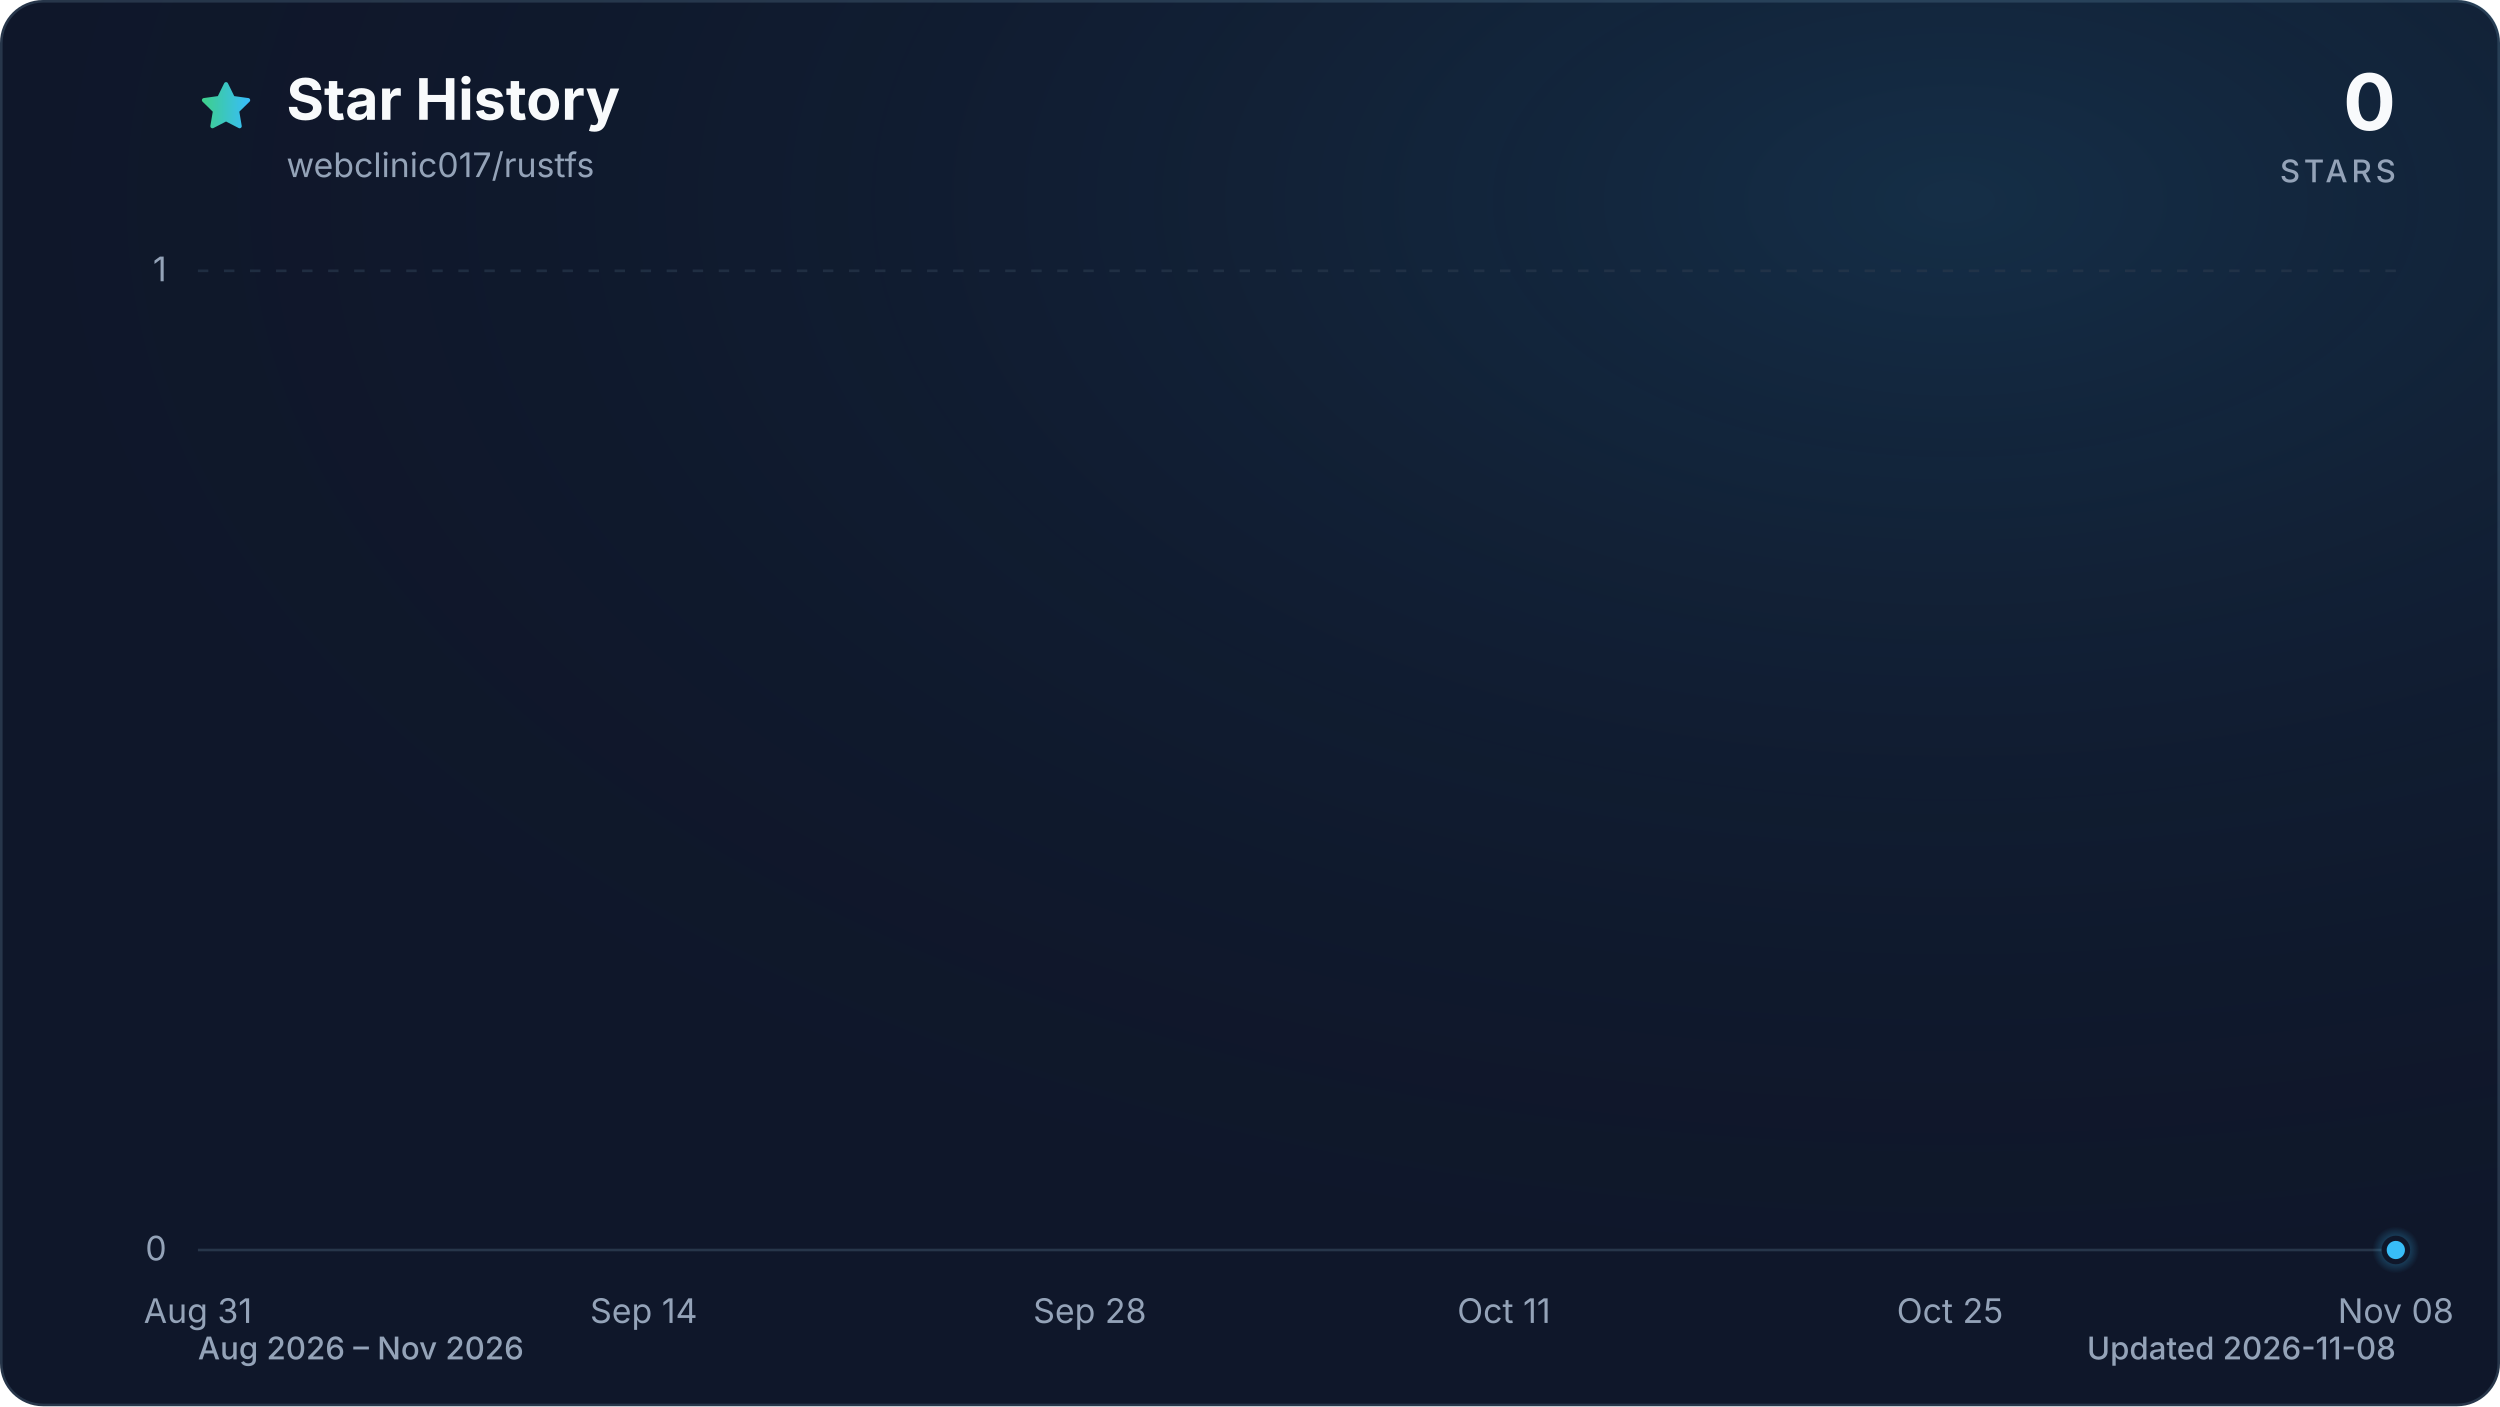
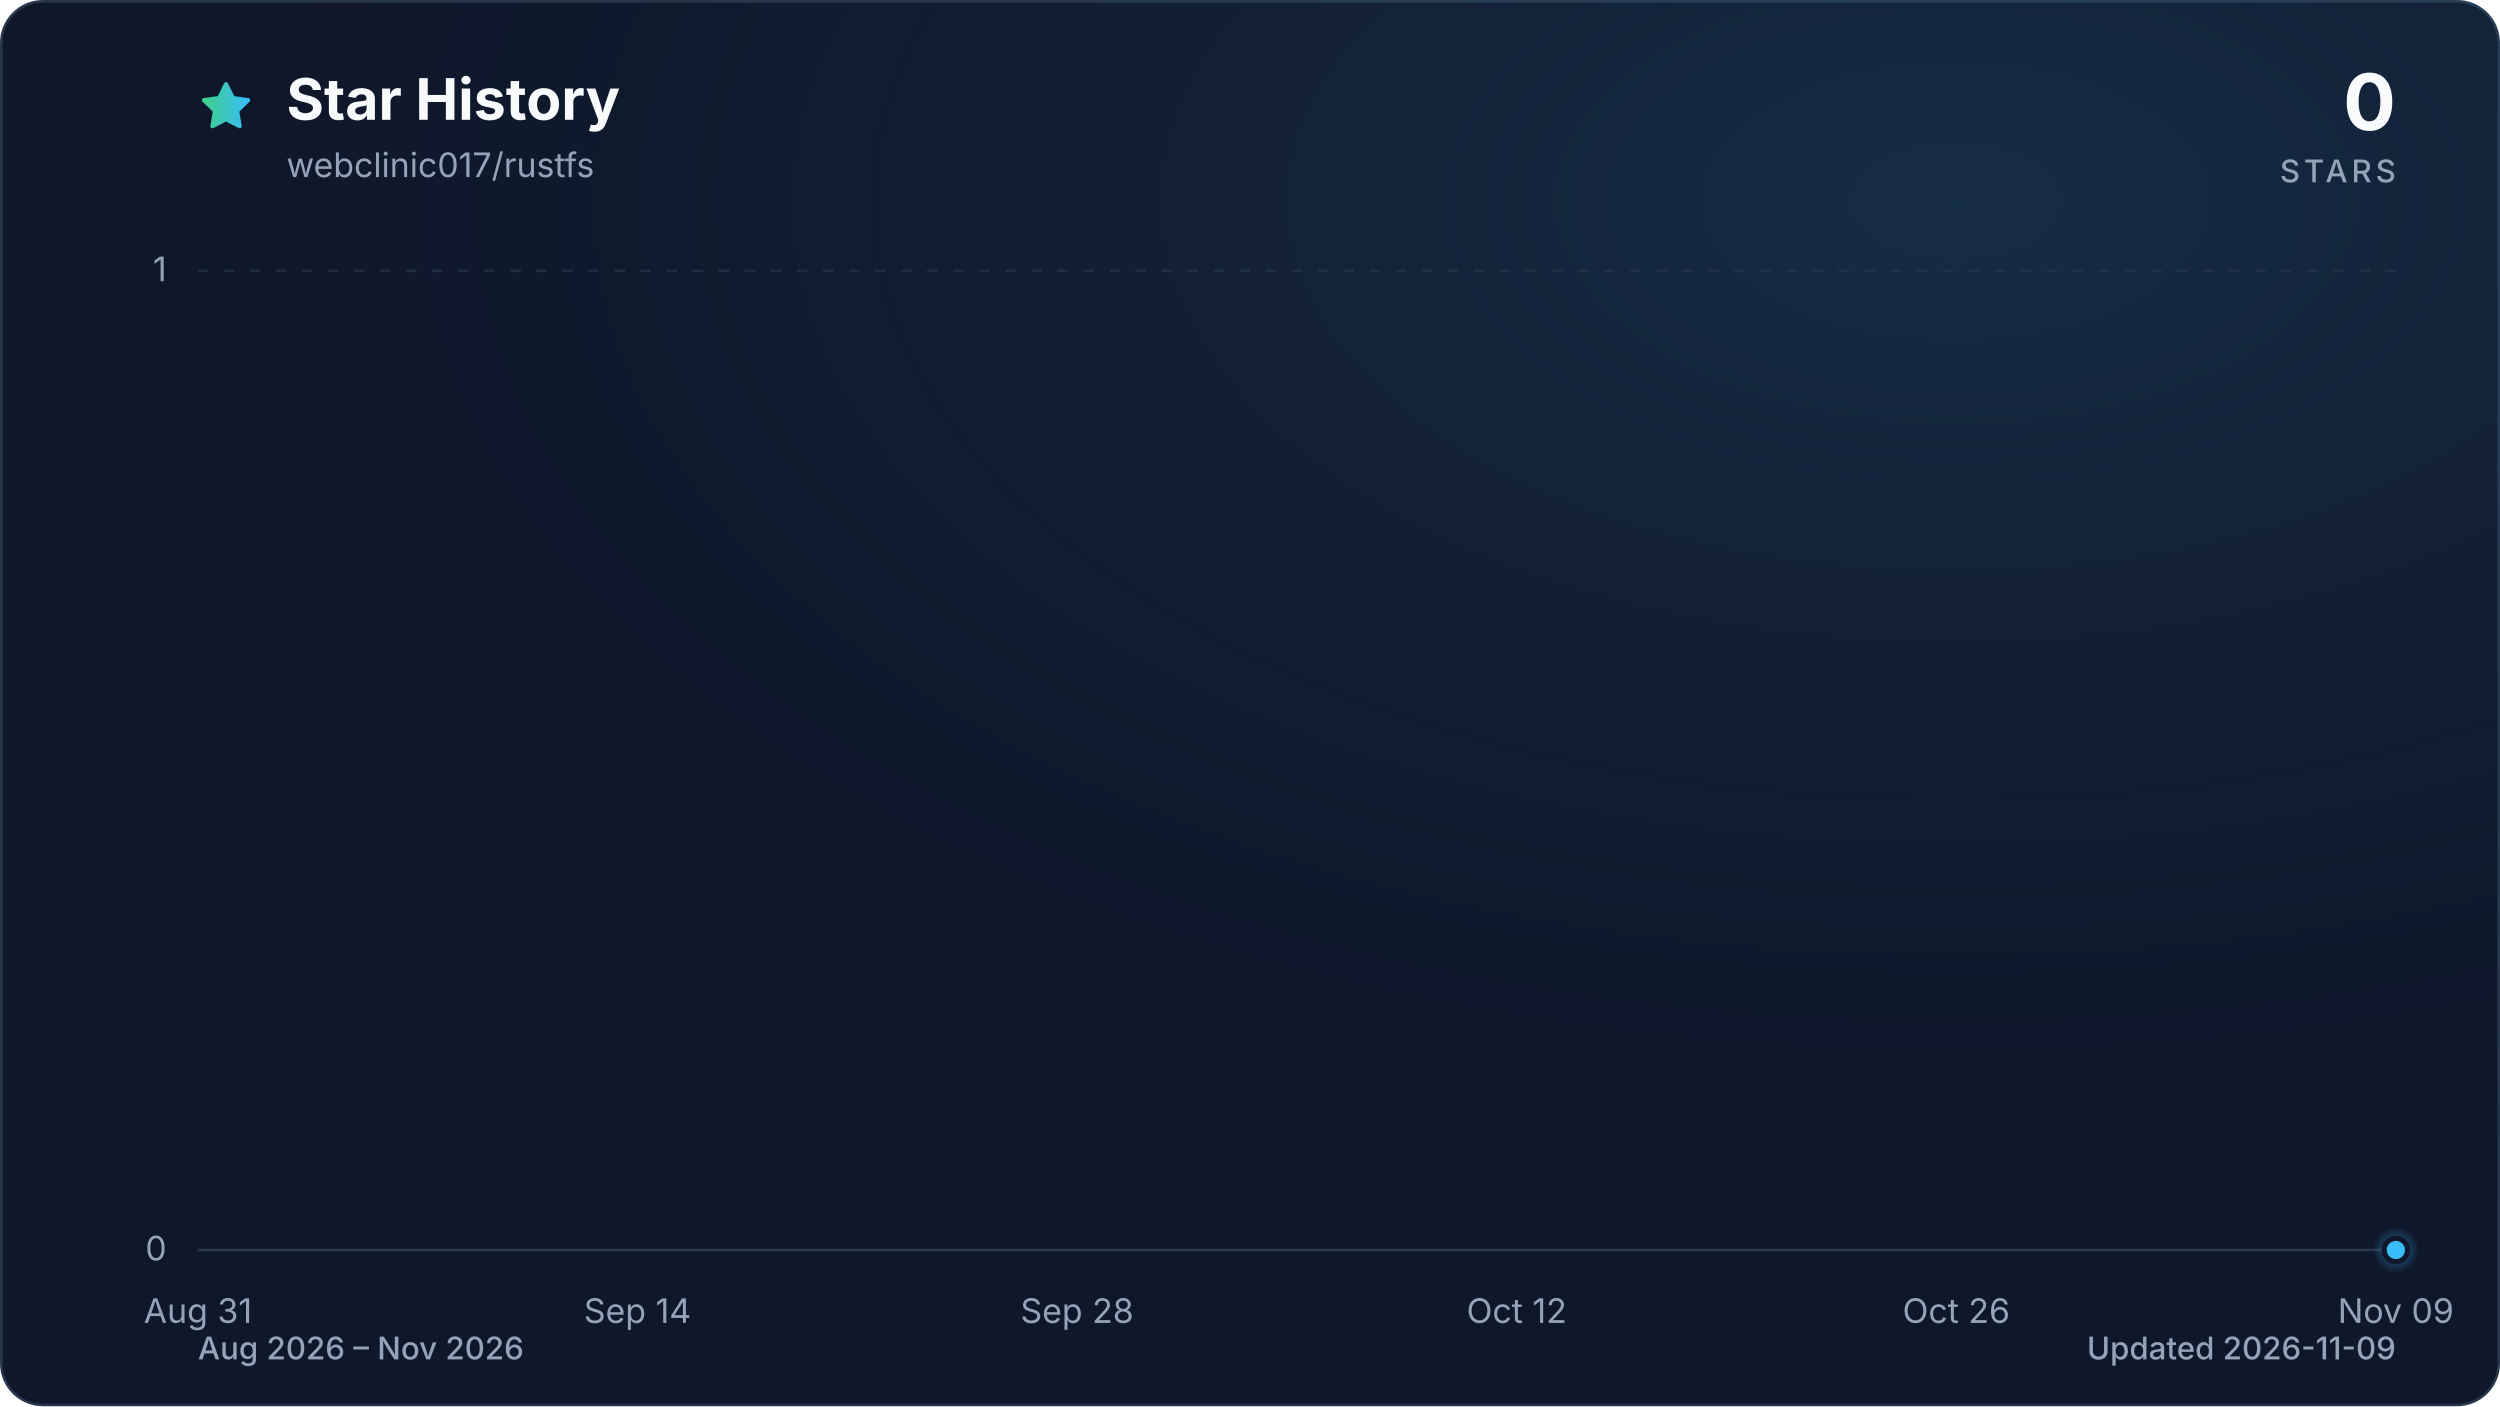
<svg xmlns="http://www.w3.org/2000/svg" viewBox="0 0 960 540" role="img" aria-labelledby="title description" data-style="gradient" data-variant="glow" data-animated="true">
  <defs>
    <linearGradient id="trend" x1="0" y1="0" x2="1" y2="0">
      <stop offset="0%" stop-color="#3ecf8e" />
      <stop offset="100%" stop-color="#38bdf8" />
    </linearGradient>
    <linearGradient id="area" x1="0" y1="0" x2="0" y2="1">
      <stop offset="0%" stop-color="#3ecf8e" stop-opacity="0.30" />
      <stop offset="55%" stop-color="#38bdf8" stop-opacity="0.10" />
      <stop offset="100%" stop-color="#38bdf8" stop-opacity="0.01" />
    </linearGradient>
    <radialGradient id="marker-halo" cx="50%" cy="50%" r="50%">
      <stop offset="0%" stop-color="#38bdf8" stop-opacity="0.55" />
      <stop offset="100%" stop-color="#38bdf8" stop-opacity="0" />
    </radialGradient>
    <radialGradient id="surface-glow" cx="78%" cy="14%" r="80%">
      <stop offset="0%" stop-color="#38bdf8" stop-opacity="0.14" />
      <stop offset="100%" stop-color="#0f172a" stop-opacity="0" />
    </radialGradient>
    <filter id="trend-glow" x="-20%" y="-20%" width="140%" height="140%">
      <feGaussianBlur stdDeviation="7" />
    </filter>
  </defs>
  <style>
.trend-enter{transform-box:fill-box;transform-origin:center;animation:trend-enter 520ms cubic-bezier(0.16,1,0.3,1)}
.marker-enter{transform-box:fill-box;transform-origin:center;animation:marker-enter 320ms cubic-bezier(0.16,1,0.3,1) 200ms both}
.marker-pulse{transform-box:fill-box;transform-origin:center;animation:marker-pulse 2.6s ease-out infinite}
@keyframes trend-enter{from{opacity:.35;transform:translateY(10px)}to{opacity:1;transform:translateY(0)}}
@keyframes marker-enter{from{opacity:0;transform:scale(.4)}to{opacity:1;transform:scale(1)}}
@keyframes marker-pulse{0%{opacity:.5;transform:scale(.7)}70%,100%{opacity:0;transform:scale(2.1)}}
@media (prefers-reduced-motion:reduce){.trend-enter,.marker-enter,.marker-pulse{animation:none!important}}
@media (prefers-reduced-motion:reduce){.marker-pulse{opacity:0}}
</style>
  <rect x="0.5" y="0.5" width="959" height="539" fill="#0f172a" stroke="#27364a" stroke-width="1" rx="16" />
  <rect width="960" height="540" fill="url(#surface-glow)" rx="16" />
  <path d="M12 2.6l2.9 5.9 6.5.9-4.7 4.6 1.1 6.5-5.8-3-5.8 3 1.1-6.5-4.7-4.6 6.5-.9L12 2.6Z" transform="translate(76 30) scale(.9)" fill="url(#trend)" stroke="url(#trend)" stroke-width="1.8" stroke-linejoin="round" aria-hidden="true" />
  <text x="110" y="46" fill="#f8fafc" font-family="ui-sans-serif, system-ui, -apple-system, BlinkMacSystemFont, 'Segoe UI', sans-serif" font-size="22" font-weight="700">Star History</text>
  <text x="110" y="68" fill="#94a3b8" font-family="ui-sans-serif, system-ui, -apple-system, BlinkMacSystemFont, 'Segoe UI', sans-serif" font-size="13">webclinic017/rustfs</text>
  <text x="920" y="50" fill="#f8fafc" font-family="ui-sans-serif, system-ui, -apple-system, BlinkMacSystemFont, 'Segoe UI', sans-serif" font-size="30" font-weight="700" text-anchor="end">0</text>
  <text x="920" y="70" fill="#94a3b8" font-family="ui-sans-serif, system-ui, -apple-system, BlinkMacSystemFont, 'Segoe UI', sans-serif" font-size="12" font-weight="500" letter-spacing="1.5" text-anchor="end">STARS</text>
  <line x1="76" y1="480.0" x2="920" y2="480.0" stroke="#27364a" stroke-width="1" stroke-dasharray="0" opacity="1" />
  <text x="64" y="484.0" fill="#94a3b8" font-family="ui-sans-serif, system-ui, -apple-system, BlinkMacSystemFont, 'Segoe UI', sans-serif" font-size="13" text-anchor="end">0</text>
  <line x1="76" y1="104.0" x2="920" y2="104.0" stroke="#27364a" stroke-width="1" stroke-dasharray="4 6" opacity="0.7" />
  <text x="64" y="108.0" fill="#94a3b8" font-family="ui-sans-serif, system-ui, -apple-system, BlinkMacSystemFont, 'Segoe UI', sans-serif" font-size="13" text-anchor="end">1</text>
  <text x="76.0" y="508" fill="#94a3b8" font-family="ui-sans-serif, system-ui, -apple-system, BlinkMacSystemFont, 'Segoe UI', sans-serif" font-size="13" text-anchor="middle">Aug 31</text>
-   <text x="247.2" y="508" fill="#94a3b8" font-family="ui-sans-serif, system-ui, -apple-system, BlinkMacSystemFont, 'Segoe UI', sans-serif" font-size="13" text-anchor="middle">Sep 14</text>
-   <text x="418.5" y="508" fill="#94a3b8" font-family="ui-sans-serif, system-ui, -apple-system, BlinkMacSystemFont, 'Segoe UI', sans-serif" font-size="13" text-anchor="middle">Sep 28</text>
-   <text x="577.5" y="508" fill="#94a3b8" font-family="ui-sans-serif, system-ui, -apple-system, BlinkMacSystemFont, 'Segoe UI', sans-serif" font-size="13" text-anchor="middle">Oct 11</text>
-   <text x="748.8" y="508" fill="#94a3b8" font-family="ui-sans-serif, system-ui, -apple-system, BlinkMacSystemFont, 'Segoe UI', sans-serif" font-size="13" text-anchor="middle">Oct 25</text>
-   <text x="920.0" y="508" fill="#94a3b8" font-family="ui-sans-serif, system-ui, -apple-system, BlinkMacSystemFont, 'Segoe UI', sans-serif" font-size="13" text-anchor="middle">Nov 08</text>
+   <text x="244.8" y="508" fill="#94a3b8" font-family="ui-sans-serif, system-ui, -apple-system, BlinkMacSystemFont, 'Segoe UI', sans-serif" font-size="13" text-anchor="middle">Sep 14</text>
+   <text x="413.6" y="508" fill="#94a3b8" font-family="ui-sans-serif, system-ui, -apple-system, BlinkMacSystemFont, 'Segoe UI', sans-serif" font-size="13" text-anchor="middle">Sep 28</text>
+   <text x="582.4" y="508" fill="#94a3b8" font-family="ui-sans-serif, system-ui, -apple-system, BlinkMacSystemFont, 'Segoe UI', sans-serif" font-size="13" text-anchor="middle">Oct 12</text>
+   <text x="751.2" y="508" fill="#94a3b8" font-family="ui-sans-serif, system-ui, -apple-system, BlinkMacSystemFont, 'Segoe UI', sans-serif" font-size="13" text-anchor="middle">Oct 26</text>
+   <text x="920.0" y="508" fill="#94a3b8" font-family="ui-sans-serif, system-ui, -apple-system, BlinkMacSystemFont, 'Segoe UI', sans-serif" font-size="13" text-anchor="middle">Nov 09</text>
  <g class="trend-enter">
-     <path d="M 76.0 480.0 C 80.1 480.0, 84.2 480.0, 88.2 480.0 C 92.3 480.0, 96.4 480.0, 100.5 480.0 C 104.5 480.0, 108.6 480.0, 112.7 480.0 C 116.8 480.0, 120.9 480.0, 124.9 480.0 C 129.0 480.0, 133.1 480.0, 137.2 480.0 C 141.2 480.0, 145.3 480.0, 149.4 480.0 C 153.5 480.0, 157.5 480.0, 161.6 480.0 C 165.7 480.0, 169.8 480.0, 173.9 480.0 C 177.9 480.0, 182.0 480.0, 186.1 480.0 C 190.2 480.0, 194.2 480.0, 198.3 480.0 C 202.4 480.0, 206.5 480.0, 210.6 480.0 C 214.6 480.0, 218.7 480.0, 222.8 480.0 C 226.9 480.0, 230.9 480.0, 235.0 480.0 C 239.1 480.0, 243.2 480.0, 247.2 480.0 C 251.3 480.0, 255.4 480.0, 259.5 480.0 C 263.6 480.0, 267.6 480.0, 271.7 480.0 C 275.8 480.0, 279.9 480.0, 283.9 480.0 C 288.0 480.0, 292.1 480.0, 296.2 480.0 C 300.3 480.0, 304.3 480.0, 308.4 480.0 C 312.5 480.0, 316.6 480.0, 320.6 480.0 C 324.7 480.0, 328.8 480.0, 332.9 480.0 C 336.9 480.0, 341.0 480.0, 345.1 480.0 C 349.2 480.0, 353.3 480.0, 357.3 480.0 C 361.4 480.0, 365.5 480.0, 369.6 480.0 C 373.6 480.0, 377.7 480.0, 381.8 480.0 C 385.9 480.0, 390.0 480.0, 394.0 480.0 C 398.1 480.0, 402.2 480.0, 406.3 480.0 C 410.3 480.0, 414.4 480.0, 418.5 480.0 C 422.6 480.0, 426.6 480.0, 430.7 480.0 C 434.8 480.0, 438.9 480.0, 443.0 480.0 C 447.0 480.0, 451.1 480.0, 455.2 480.0 C 459.3 480.0, 463.3 480.0, 467.4 480.0 C 471.5 480.0, 475.6 480.0, 479.7 480.0 C 483.7 480.0, 487.8 480.0, 491.9 480.0 C 496.0 480.0, 500.0 480.0, 504.1 480.0 C 508.2 480.0, 512.3 480.0, 516.3 480.0 C 520.4 480.0, 524.5 480.0, 528.6 480.0 C 532.7 480.0, 536.7 480.0, 540.8 480.0 C 544.9 480.0, 549.0 480.0, 553.0 480.0 C 557.1 480.0, 561.2 480.0, 565.3 480.0 C 569.4 480.0, 573.4 480.0, 577.5 480.0 C 581.6 480.0, 585.7 480.0, 589.7 480.0 C 593.8 480.0, 597.9 480.0, 602.0 480.0 C 606.0 480.0, 610.1 480.0, 614.2 480.0 C 618.3 480.0, 622.4 480.0, 626.4 480.0 C 630.5 480.0, 634.6 480.0, 638.7 480.0 C 642.7 480.0, 646.8 480.0, 650.9 480.0 C 655.0 480.0, 659.1 480.0, 663.1 480.0 C 667.2 480.0, 671.3 480.0, 675.4 480.0 C 679.4 480.0, 683.5 480.0, 687.6 480.0 C 691.7 480.0, 695.7 480.0, 699.8 480.0 C 703.9 480.0, 708.0 480.0, 712.1 480.0 C 716.1 480.0, 720.2 480.0, 724.3 480.0 C 728.4 480.0, 732.4 480.0, 736.5 480.0 C 740.6 480.0, 744.7 480.0, 748.8 480.0 C 752.8 480.0, 756.9 480.0, 761.0 480.0 C 765.1 480.0, 769.1 480.0, 773.2 480.0 C 777.3 480.0, 781.4 480.0, 785.4 480.0 C 789.5 480.0, 793.6 480.0, 797.7 480.0 C 801.8 480.0, 805.8 480.0, 809.9 480.0 C 814.0 480.0, 818.1 480.0, 822.1 480.0 C 826.2 480.0, 830.3 480.0, 834.4 480.0 C 838.5 480.0, 842.5 480.0, 846.6 480.0 C 850.7 480.0, 854.8 480.0, 858.8 480.0 C 862.9 480.0, 867.0 480.0, 871.1 480.0 C 875.1 480.0, 879.2 480.0, 883.3 480.0 C 887.4 480.0, 891.5 480.0, 895.5 480.0 C 899.6 480.0, 903.7 480.0, 907.8 480.0 C 911.8 480.0, 915.9 480.0, 920.0 480.0 L 920.0 480.0 L 76.0 480.0 Z" fill="url(#area)" />
-     <path d="M 76.0 480.0 C 80.1 480.0, 84.2 480.0, 88.2 480.0 C 92.3 480.0, 96.4 480.0, 100.5 480.0 C 104.5 480.0, 108.6 480.0, 112.7 480.0 C 116.8 480.0, 120.9 480.0, 124.9 480.0 C 129.0 480.0, 133.1 480.0, 137.2 480.0 C 141.2 480.0, 145.3 480.0, 149.4 480.0 C 153.5 480.0, 157.5 480.0, 161.6 480.0 C 165.7 480.0, 169.8 480.0, 173.9 480.0 C 177.9 480.0, 182.0 480.0, 186.1 480.0 C 190.2 480.0, 194.2 480.0, 198.3 480.0 C 202.4 480.0, 206.5 480.0, 210.6 480.0 C 214.6 480.0, 218.7 480.0, 222.8 480.0 C 226.9 480.0, 230.9 480.0, 235.0 480.0 C 239.1 480.0, 243.2 480.0, 247.2 480.0 C 251.3 480.0, 255.4 480.0, 259.5 480.0 C 263.6 480.0, 267.6 480.0, 271.7 480.0 C 275.8 480.0, 279.9 480.0, 283.9 480.0 C 288.0 480.0, 292.1 480.0, 296.2 480.0 C 300.3 480.0, 304.3 480.0, 308.4 480.0 C 312.5 480.0, 316.6 480.0, 320.6 480.0 C 324.7 480.0, 328.8 480.0, 332.9 480.0 C 336.9 480.0, 341.0 480.0, 345.1 480.0 C 349.2 480.0, 353.3 480.0, 357.3 480.0 C 361.4 480.0, 365.5 480.0, 369.6 480.0 C 373.6 480.0, 377.7 480.0, 381.8 480.0 C 385.9 480.0, 390.0 480.0, 394.0 480.0 C 398.1 480.0, 402.2 480.0, 406.3 480.0 C 410.3 480.0, 414.4 480.0, 418.5 480.0 C 422.6 480.0, 426.6 480.0, 430.7 480.0 C 434.8 480.0, 438.9 480.0, 443.0 480.0 C 447.0 480.0, 451.1 480.0, 455.2 480.0 C 459.3 480.0, 463.3 480.0, 467.4 480.0 C 471.5 480.0, 475.6 480.0, 479.7 480.0 C 483.7 480.0, 487.8 480.0, 491.9 480.0 C 496.0 480.0, 500.0 480.0, 504.1 480.0 C 508.2 480.0, 512.3 480.0, 516.3 480.0 C 520.4 480.0, 524.5 480.0, 528.6 480.0 C 532.7 480.0, 536.7 480.0, 540.8 480.0 C 544.9 480.0, 549.0 480.0, 553.0 480.0 C 557.1 480.0, 561.2 480.0, 565.3 480.0 C 569.4 480.0, 573.4 480.0, 577.5 480.0 C 581.6 480.0, 585.7 480.0, 589.7 480.0 C 593.8 480.0, 597.9 480.0, 602.0 480.0 C 606.0 480.0, 610.1 480.0, 614.2 480.0 C 618.3 480.0, 622.4 480.0, 626.4 480.0 C 630.5 480.0, 634.6 480.0, 638.7 480.0 C 642.7 480.0, 646.8 480.0, 650.9 480.0 C 655.0 480.0, 659.1 480.0, 663.1 480.0 C 667.2 480.0, 671.3 480.0, 675.4 480.0 C 679.4 480.0, 683.5 480.0, 687.6 480.0 C 691.7 480.0, 695.7 480.0, 699.8 480.0 C 703.9 480.0, 708.0 480.0, 712.1 480.0 C 716.1 480.0, 720.2 480.0, 724.3 480.0 C 728.4 480.0, 732.4 480.0, 736.5 480.0 C 740.6 480.0, 744.7 480.0, 748.8 480.0 C 752.8 480.0, 756.9 480.0, 761.0 480.0 C 765.1 480.0, 769.1 480.0, 773.2 480.0 C 777.3 480.0, 781.4 480.0, 785.4 480.0 C 789.5 480.0, 793.6 480.0, 797.7 480.0 C 801.8 480.0, 805.8 480.0, 809.9 480.0 C 814.0 480.0, 818.1 480.0, 822.1 480.0 C 826.2 480.0, 830.3 480.0, 834.4 480.0 C 838.5 480.0, 842.5 480.0, 846.6 480.0 C 850.7 480.0, 854.8 480.0, 858.8 480.0 C 862.9 480.0, 867.0 480.0, 871.1 480.0 C 875.1 480.0, 879.2 480.0, 883.3 480.0 C 887.4 480.0, 891.5 480.0, 895.5 480.0 C 899.6 480.0, 903.7 480.0, 907.8 480.0 C 911.8 480.0, 915.9 480.0, 920.0 480.0" fill="none" stroke="url(#trend)" stroke-width="12" stroke-linecap="round" stroke-linejoin="round" opacity="0.16" filter="url(#trend-glow)" />
-     <path d="M 76.0 480.0 C 80.1 480.0, 84.2 480.0, 88.2 480.0 C 92.3 480.0, 96.4 480.0, 100.5 480.0 C 104.5 480.0, 108.6 480.0, 112.7 480.0 C 116.8 480.0, 120.9 480.0, 124.9 480.0 C 129.0 480.0, 133.1 480.0, 137.2 480.0 C 141.2 480.0, 145.3 480.0, 149.4 480.0 C 153.5 480.0, 157.5 480.0, 161.6 480.0 C 165.7 480.0, 169.8 480.0, 173.9 480.0 C 177.9 480.0, 182.0 480.0, 186.1 480.0 C 190.2 480.0, 194.2 480.0, 198.3 480.0 C 202.4 480.0, 206.5 480.0, 210.6 480.0 C 214.6 480.0, 218.7 480.0, 222.8 480.0 C 226.9 480.0, 230.9 480.0, 235.0 480.0 C 239.1 480.0, 243.2 480.0, 247.2 480.0 C 251.3 480.0, 255.4 480.0, 259.5 480.0 C 263.6 480.0, 267.6 480.0, 271.7 480.0 C 275.8 480.0, 279.9 480.0, 283.9 480.0 C 288.0 480.0, 292.1 480.0, 296.2 480.0 C 300.3 480.0, 304.3 480.0, 308.4 480.0 C 312.5 480.0, 316.6 480.0, 320.6 480.0 C 324.7 480.0, 328.8 480.0, 332.9 480.0 C 336.9 480.0, 341.0 480.0, 345.1 480.0 C 349.2 480.0, 353.3 480.0, 357.3 480.0 C 361.4 480.0, 365.5 480.0, 369.6 480.0 C 373.6 480.0, 377.7 480.0, 381.8 480.0 C 385.9 480.0, 390.0 480.0, 394.0 480.0 C 398.1 480.0, 402.2 480.0, 406.3 480.0 C 410.3 480.0, 414.4 480.0, 418.5 480.0 C 422.6 480.0, 426.6 480.0, 430.7 480.0 C 434.8 480.0, 438.9 480.0, 443.0 480.0 C 447.0 480.0, 451.1 480.0, 455.2 480.0 C 459.3 480.0, 463.3 480.0, 467.4 480.0 C 471.5 480.0, 475.6 480.0, 479.7 480.0 C 483.7 480.0, 487.8 480.0, 491.9 480.0 C 496.0 480.0, 500.0 480.0, 504.1 480.0 C 508.2 480.0, 512.3 480.0, 516.3 480.0 C 520.4 480.0, 524.5 480.0, 528.6 480.0 C 532.7 480.0, 536.7 480.0, 540.8 480.0 C 544.9 480.0, 549.0 480.0, 553.0 480.0 C 557.1 480.0, 561.2 480.0, 565.3 480.0 C 569.4 480.0, 573.4 480.0, 577.5 480.0 C 581.6 480.0, 585.7 480.0, 589.7 480.0 C 593.8 480.0, 597.9 480.0, 602.0 480.0 C 606.0 480.0, 610.1 480.0, 614.2 480.0 C 618.3 480.0, 622.4 480.0, 626.4 480.0 C 630.5 480.0, 634.6 480.0, 638.7 480.0 C 642.7 480.0, 646.8 480.0, 650.9 480.0 C 655.0 480.0, 659.1 480.0, 663.1 480.0 C 667.2 480.0, 671.3 480.0, 675.4 480.0 C 679.4 480.0, 683.5 480.0, 687.6 480.0 C 691.7 480.0, 695.7 480.0, 699.8 480.0 C 703.9 480.0, 708.0 480.0, 712.1 480.0 C 716.1 480.0, 720.2 480.0, 724.3 480.0 C 728.4 480.0, 732.4 480.0, 736.5 480.0 C 740.6 480.0, 744.7 480.0, 748.8 480.0 C 752.8 480.0, 756.9 480.0, 761.0 480.0 C 765.1 480.0, 769.1 480.0, 773.2 480.0 C 777.3 480.0, 781.4 480.0, 785.4 480.0 C 789.5 480.0, 793.6 480.0, 797.7 480.0 C 801.8 480.0, 805.8 480.0, 809.9 480.0 C 814.0 480.0, 818.1 480.0, 822.1 480.0 C 826.2 480.0, 830.3 480.0, 834.4 480.0 C 838.5 480.0, 842.5 480.0, 846.6 480.0 C 850.7 480.0, 854.8 480.0, 858.8 480.0 C 862.9 480.0, 867.0 480.0, 871.1 480.0 C 875.1 480.0, 879.2 480.0, 883.3 480.0 C 887.4 480.0, 891.5 480.0, 895.5 480.0 C 899.6 480.0, 903.7 480.0, 907.8 480.0 C 911.8 480.0, 915.9 480.0, 920.0 480.0" fill="none" stroke="url(#trend)" stroke-width="3" stroke-linecap="round" stroke-linejoin="round" />
+     <path d="M 76.0 480.0 C 80.0 480.0, 84.0 480.0, 88.1 480.0 C 92.1 480.0, 96.1 480.0, 100.1 480.0 C 104.1 480.0, 108.2 480.0, 112.2 480.0 C 116.2 480.0, 120.2 480.0, 124.2 480.0 C 128.2 480.0, 132.3 480.0, 136.3 480.0 C 140.3 480.0, 144.3 480.0, 148.3 480.0 C 152.4 480.0, 156.4 480.0, 160.4 480.0 C 164.4 480.0, 168.4 480.0, 172.5 480.0 C 176.5 480.0, 180.5 480.0, 184.5 480.0 C 188.5 480.0, 192.6 480.0, 196.6 480.0 C 200.6 480.0, 204.6 480.0, 208.6 480.0 C 212.6 480.0, 216.7 480.0, 220.7 480.0 C 224.7 480.0, 228.7 480.0, 232.7 480.0 C 236.8 480.0, 240.8 480.0, 244.8 480.0 C 248.8 480.0, 252.8 480.0, 256.9 480.0 C 260.9 480.0, 264.9 480.0, 268.9 480.0 C 272.9 480.0, 277.0 480.0, 281.0 480.0 C 285.0 480.0, 289.0 480.0, 293.0 480.0 C 297.0 480.0, 301.1 480.0, 305.1 480.0 C 309.1 480.0, 313.1 480.0, 317.1 480.0 C 321.2 480.0, 325.2 480.0, 329.2 480.0 C 333.2 480.0, 337.2 480.0, 341.3 480.0 C 345.3 480.0, 349.3 480.0, 353.3 480.0 C 357.3 480.0, 361.4 480.0, 365.4 480.0 C 369.4 480.0, 373.4 480.0, 377.4 480.0 C 381.4 480.0, 385.5 480.0, 389.5 480.0 C 393.5 480.0, 397.5 480.0, 401.5 480.0 C 405.6 480.0, 409.6 480.0, 413.6 480.0 C 417.6 480.0, 421.6 480.0, 425.7 480.0 C 429.7 480.0, 433.7 480.0, 437.7 480.0 C 441.7 480.0, 445.8 480.0, 449.8 480.0 C 453.8 480.0, 457.8 480.0, 461.8 480.0 C 465.8 480.0, 469.9 480.0, 473.9 480.0 C 477.9 480.0, 481.9 480.0, 485.9 480.0 C 490.0 480.0, 494.0 480.0, 498.0 480.0 C 502.0 480.0, 506.0 480.0, 510.1 480.0 C 514.1 480.0, 518.1 480.0, 522.1 480.0 C 526.1 480.0, 530.2 480.0, 534.2 480.0 C 538.2 480.0, 542.2 480.0, 546.2 480.0 C 550.2 480.0, 554.3 480.0, 558.3 480.0 C 562.3 480.0, 566.3 480.0, 570.3 480.0 C 574.4 480.0, 578.4 480.0, 582.4 480.0 C 586.4 480.0, 590.4 480.0, 594.5 480.0 C 598.5 480.0, 602.5 480.0, 606.5 480.0 C 610.5 480.0, 614.6 480.0, 618.6 480.0 C 622.6 480.0, 626.6 480.0, 630.6 480.0 C 634.6 480.0, 638.7 480.0, 642.7 480.0 C 646.7 480.0, 650.7 480.0, 654.7 480.0 C 658.8 480.0, 662.8 480.0, 666.8 480.0 C 670.8 480.0, 674.8 480.0, 678.9 480.0 C 682.9 480.0, 686.9 480.0, 690.9 480.0 C 694.9 480.0, 699.0 480.0, 703.0 480.0 C 707.0 480.0, 711.0 480.0, 715.0 480.0 C 719.0 480.0, 723.1 480.0, 727.1 480.0 C 731.1 480.0, 735.1 480.0, 739.1 480.0 C 743.2 480.0, 747.2 480.0, 751.2 480.0 C 755.2 480.0, 759.2 480.0, 763.3 480.0 C 767.3 480.0, 771.3 480.0, 775.3 480.0 C 779.3 480.0, 783.4 480.0, 787.4 480.0 C 791.4 480.0, 795.4 480.0, 799.4 480.0 C 803.4 480.0, 807.5 480.0, 811.5 480.0 C 815.5 480.0, 819.5 480.0, 823.5 480.0 C 827.6 480.0, 831.6 480.0, 835.6 480.0 C 839.6 480.0, 843.6 480.0, 847.7 480.0 C 851.7 480.0, 855.7 480.0, 859.7 480.0 C 863.7 480.0, 867.8 480.0, 871.8 480.0 C 875.8 480.0, 879.8 480.0, 883.8 480.0 C 887.8 480.0, 891.9 480.0, 895.9 480.0 C 899.9 480.0, 903.9 480.0, 907.9 480.0 C 912.0 480.0, 916.0 480.0, 920.0 480.0 L 920.0 480.0 L 76.0 480.0 Z" fill="url(#area)" />
+     <path d="M 76.0 480.0 C 80.0 480.0, 84.0 480.0, 88.1 480.0 C 92.1 480.0, 96.1 480.0, 100.1 480.0 C 104.1 480.0, 108.2 480.0, 112.2 480.0 C 116.2 480.0, 120.2 480.0, 124.2 480.0 C 128.2 480.0, 132.3 480.0, 136.3 480.0 C 140.3 480.0, 144.3 480.0, 148.3 480.0 C 152.4 480.0, 156.4 480.0, 160.4 480.0 C 164.4 480.0, 168.4 480.0, 172.5 480.0 C 176.5 480.0, 180.5 480.0, 184.5 480.0 C 188.5 480.0, 192.6 480.0, 196.6 480.0 C 200.6 480.0, 204.6 480.0, 208.6 480.0 C 212.6 480.0, 216.7 480.0, 220.7 480.0 C 224.7 480.0, 228.7 480.0, 232.7 480.0 C 236.8 480.0, 240.8 480.0, 244.8 480.0 C 248.8 480.0, 252.8 480.0, 256.9 480.0 C 260.9 480.0, 264.9 480.0, 268.9 480.0 C 272.9 480.0, 277.0 480.0, 281.0 480.0 C 285.0 480.0, 289.0 480.0, 293.0 480.0 C 297.0 480.0, 301.1 480.0, 305.1 480.0 C 309.1 480.0, 313.1 480.0, 317.1 480.0 C 321.2 480.0, 325.2 480.0, 329.2 480.0 C 333.2 480.0, 337.2 480.0, 341.3 480.0 C 345.3 480.0, 349.3 480.0, 353.3 480.0 C 357.3 480.0, 361.4 480.0, 365.4 480.0 C 369.4 480.0, 373.4 480.0, 377.4 480.0 C 381.4 480.0, 385.5 480.0, 389.5 480.0 C 393.5 480.0, 397.5 480.0, 401.5 480.0 C 405.6 480.0, 409.6 480.0, 413.6 480.0 C 417.6 480.0, 421.6 480.0, 425.7 480.0 C 429.7 480.0, 433.7 480.0, 437.7 480.0 C 441.7 480.0, 445.8 480.0, 449.8 480.0 C 453.8 480.0, 457.8 480.0, 461.8 480.0 C 465.8 480.0, 469.9 480.0, 473.9 480.0 C 477.9 480.0, 481.9 480.0, 485.9 480.0 C 490.0 480.0, 494.0 480.0, 498.0 480.0 C 502.0 480.0, 506.0 480.0, 510.1 480.0 C 514.1 480.0, 518.1 480.0, 522.1 480.0 C 526.1 480.0, 530.2 480.0, 534.2 480.0 C 538.2 480.0, 542.2 480.0, 546.2 480.0 C 550.2 480.0, 554.3 480.0, 558.3 480.0 C 562.3 480.0, 566.3 480.0, 570.3 480.0 C 574.4 480.0, 578.4 480.0, 582.4 480.0 C 586.4 480.0, 590.4 480.0, 594.5 480.0 C 598.5 480.0, 602.5 480.0, 606.5 480.0 C 610.5 480.0, 614.6 480.0, 618.6 480.0 C 622.6 480.0, 626.6 480.0, 630.6 480.0 C 634.6 480.0, 638.7 480.0, 642.7 480.0 C 646.7 480.0, 650.7 480.0, 654.7 480.0 C 658.8 480.0, 662.8 480.0, 666.8 480.0 C 670.8 480.0, 674.8 480.0, 678.9 480.0 C 682.9 480.0, 686.9 480.0, 690.9 480.0 C 694.9 480.0, 699.0 480.0, 703.0 480.0 C 707.0 480.0, 711.0 480.0, 715.0 480.0 C 719.0 480.0, 723.1 480.0, 727.1 480.0 C 731.1 480.0, 735.1 480.0, 739.1 480.0 C 743.2 480.0, 747.2 480.0, 751.2 480.0 C 755.2 480.0, 759.2 480.0, 763.3 480.0 C 767.3 480.0, 771.3 480.0, 775.3 480.0 C 779.3 480.0, 783.4 480.0, 787.4 480.0 C 791.4 480.0, 795.4 480.0, 799.4 480.0 C 803.4 480.0, 807.5 480.0, 811.5 480.0 C 815.5 480.0, 819.5 480.0, 823.5 480.0 C 827.6 480.0, 831.6 480.0, 835.6 480.0 C 839.6 480.0, 843.6 480.0, 847.7 480.0 C 851.7 480.0, 855.7 480.0, 859.7 480.0 C 863.7 480.0, 867.8 480.0, 871.8 480.0 C 875.8 480.0, 879.8 480.0, 883.8 480.0 C 887.8 480.0, 891.9 480.0, 895.9 480.0 C 899.9 480.0, 903.9 480.0, 907.9 480.0 C 912.0 480.0, 916.0 480.0, 920.0 480.0" fill="none" stroke="url(#trend)" stroke-width="12" stroke-linecap="round" stroke-linejoin="round" opacity="0.16" filter="url(#trend-glow)" />
+     <path d="M 76.0 480.0 C 80.0 480.0, 84.0 480.0, 88.1 480.0 C 92.1 480.0, 96.1 480.0, 100.1 480.0 C 104.1 480.0, 108.2 480.0, 112.2 480.0 C 116.2 480.0, 120.2 480.0, 124.2 480.0 C 128.2 480.0, 132.3 480.0, 136.3 480.0 C 140.3 480.0, 144.3 480.0, 148.3 480.0 C 152.4 480.0, 156.4 480.0, 160.4 480.0 C 164.4 480.0, 168.4 480.0, 172.5 480.0 C 176.5 480.0, 180.5 480.0, 184.5 480.0 C 188.5 480.0, 192.6 480.0, 196.6 480.0 C 200.6 480.0, 204.6 480.0, 208.6 480.0 C 212.6 480.0, 216.7 480.0, 220.7 480.0 C 224.7 480.0, 228.7 480.0, 232.7 480.0 C 236.8 480.0, 240.8 480.0, 244.8 480.0 C 248.8 480.0, 252.8 480.0, 256.9 480.0 C 260.9 480.0, 264.9 480.0, 268.9 480.0 C 272.9 480.0, 277.0 480.0, 281.0 480.0 C 285.0 480.0, 289.0 480.0, 293.0 480.0 C 297.0 480.0, 301.1 480.0, 305.1 480.0 C 309.1 480.0, 313.1 480.0, 317.1 480.0 C 321.2 480.0, 325.2 480.0, 329.2 480.0 C 333.2 480.0, 337.2 480.0, 341.3 480.0 C 345.3 480.0, 349.3 480.0, 353.3 480.0 C 357.3 480.0, 361.4 480.0, 365.4 480.0 C 369.4 480.0, 373.4 480.0, 377.4 480.0 C 381.4 480.0, 385.5 480.0, 389.5 480.0 C 393.5 480.0, 397.5 480.0, 401.5 480.0 C 405.6 480.0, 409.6 480.0, 413.6 480.0 C 417.6 480.0, 421.6 480.0, 425.7 480.0 C 429.7 480.0, 433.7 480.0, 437.7 480.0 C 441.7 480.0, 445.8 480.0, 449.8 480.0 C 453.8 480.0, 457.8 480.0, 461.8 480.0 C 465.8 480.0, 469.9 480.0, 473.9 480.0 C 477.9 480.0, 481.9 480.0, 485.9 480.0 C 490.0 480.0, 494.0 480.0, 498.0 480.0 C 502.0 480.0, 506.0 480.0, 510.1 480.0 C 514.1 480.0, 518.1 480.0, 522.1 480.0 C 526.1 480.0, 530.2 480.0, 534.2 480.0 C 538.2 480.0, 542.2 480.0, 546.2 480.0 C 550.2 480.0, 554.3 480.0, 558.3 480.0 C 562.3 480.0, 566.3 480.0, 570.3 480.0 C 574.4 480.0, 578.4 480.0, 582.4 480.0 C 586.4 480.0, 590.4 480.0, 594.5 480.0 C 598.5 480.0, 602.5 480.0, 606.5 480.0 C 610.5 480.0, 614.6 480.0, 618.6 480.0 C 622.6 480.0, 626.6 480.0, 630.6 480.0 C 634.6 480.0, 638.7 480.0, 642.7 480.0 C 646.7 480.0, 650.7 480.0, 654.7 480.0 C 658.8 480.0, 662.8 480.0, 666.8 480.0 C 670.8 480.0, 674.8 480.0, 678.9 480.0 C 682.9 480.0, 686.9 480.0, 690.9 480.0 C 694.9 480.0, 699.0 480.0, 703.0 480.0 C 707.0 480.0, 711.0 480.0, 715.0 480.0 C 719.0 480.0, 723.1 480.0, 727.1 480.0 C 731.1 480.0, 735.1 480.0, 739.1 480.0 C 743.2 480.0, 747.2 480.0, 751.2 480.0 C 755.2 480.0, 759.2 480.0, 763.3 480.0 C 767.3 480.0, 771.3 480.0, 775.3 480.0 C 779.3 480.0, 783.4 480.0, 787.4 480.0 C 791.4 480.0, 795.4 480.0, 799.4 480.0 C 803.4 480.0, 807.5 480.0, 811.5 480.0 C 815.5 480.0, 819.5 480.0, 823.5 480.0 C 827.6 480.0, 831.6 480.0, 835.6 480.0 C 839.6 480.0, 843.6 480.0, 847.7 480.0 C 851.7 480.0, 855.7 480.0, 859.7 480.0 C 863.7 480.0, 867.8 480.0, 871.8 480.0 C 875.8 480.0, 879.8 480.0, 883.8 480.0 C 887.8 480.0, 891.9 480.0, 895.9 480.0 C 899.9 480.0, 903.9 480.0, 907.9 480.0 C 912.0 480.0, 916.0 480.0, 920.0 480.0" fill="none" stroke="url(#trend)" stroke-width="3" stroke-linecap="round" stroke-linejoin="round" />
  </g>
  <g class="marker-enter">
    <circle class="marker-pulse" cx="920.0" cy="480.0" r="9" fill="url(#marker-halo)" />
    <circle cx="920.0" cy="480.0" r="4.5" fill="#38bdf8" stroke="#0f172a" stroke-width="2" />
  </g>
  <text x="76" y="522" fill="#94a3b8" font-family="ui-sans-serif, system-ui, -apple-system, BlinkMacSystemFont, 'Segoe UI', sans-serif" font-size="12" font-weight="500">Aug 2026 – Nov 2026</text>
-   <text x="920" y="522" fill="#94a3b8" font-family="ui-sans-serif, system-ui, -apple-system, BlinkMacSystemFont, 'Segoe UI', sans-serif" font-size="12" font-weight="500" text-anchor="end">Updated 2026-11-08</text>
+   <text x="920" y="522" fill="#94a3b8" font-family="ui-sans-serif, system-ui, -apple-system, BlinkMacSystemFont, 'Segoe UI', sans-serif" font-size="12" font-weight="500" text-anchor="end">Updated 2026-11-09</text>
</svg>
